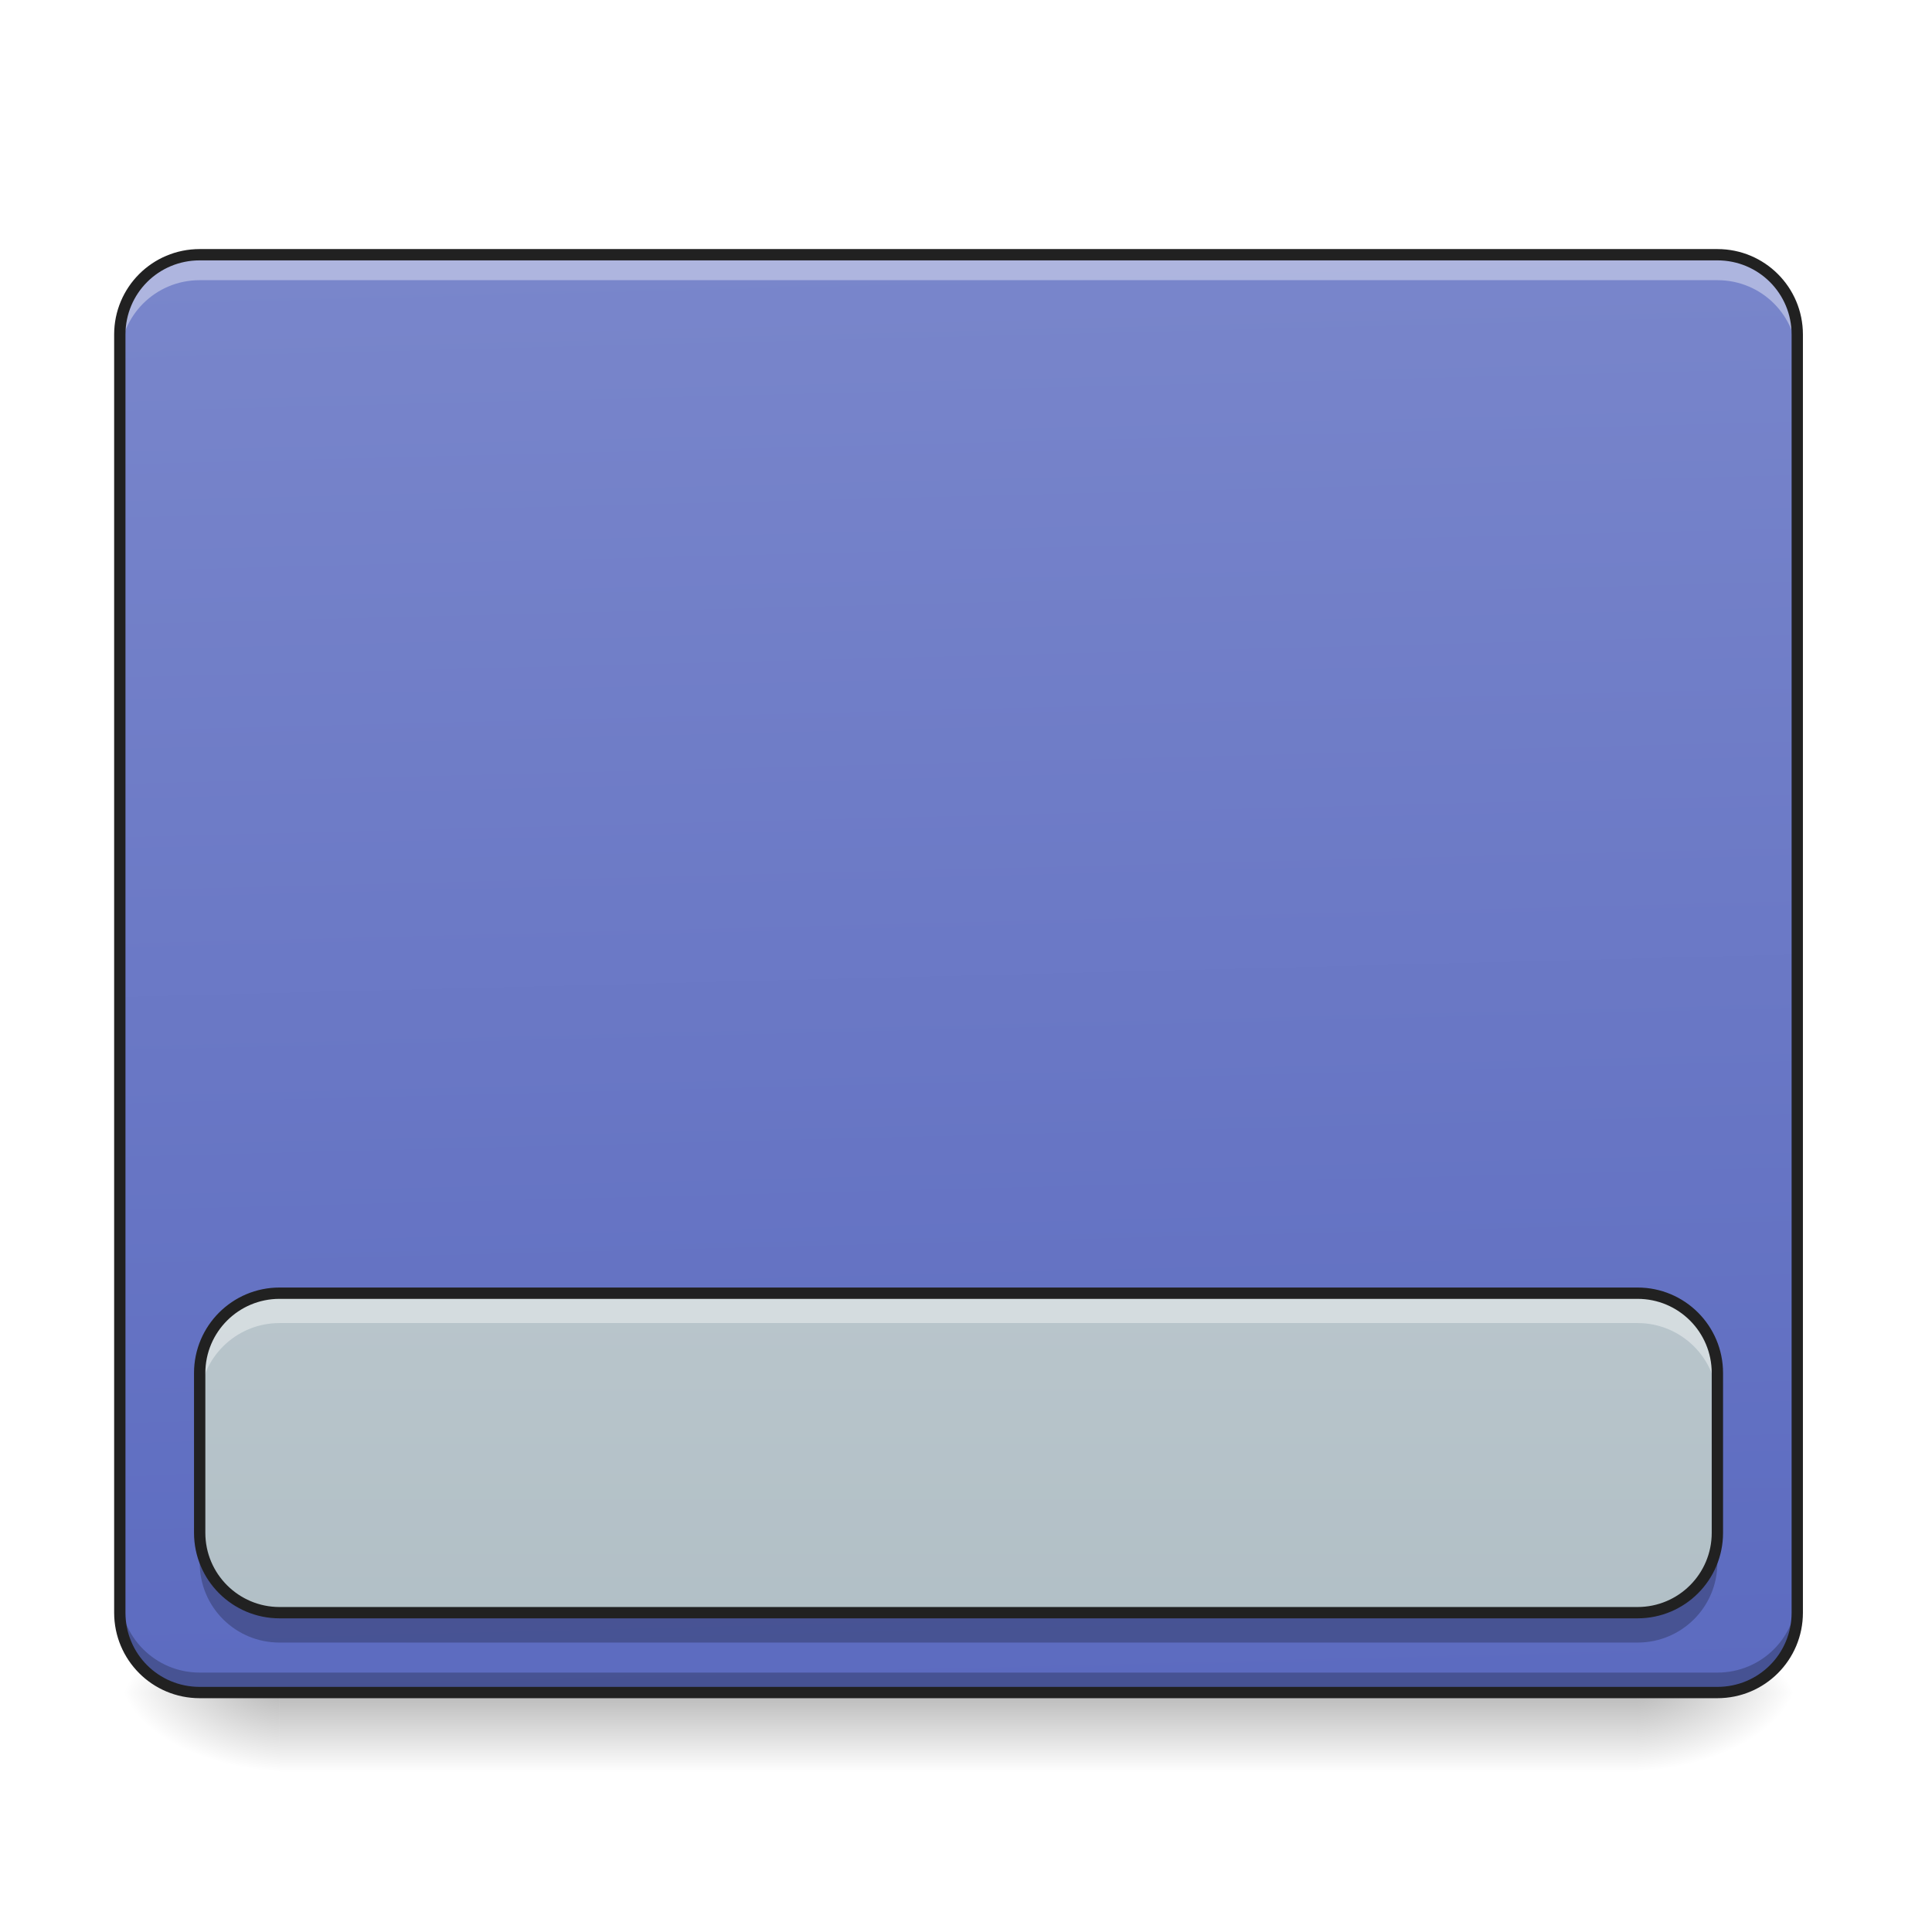
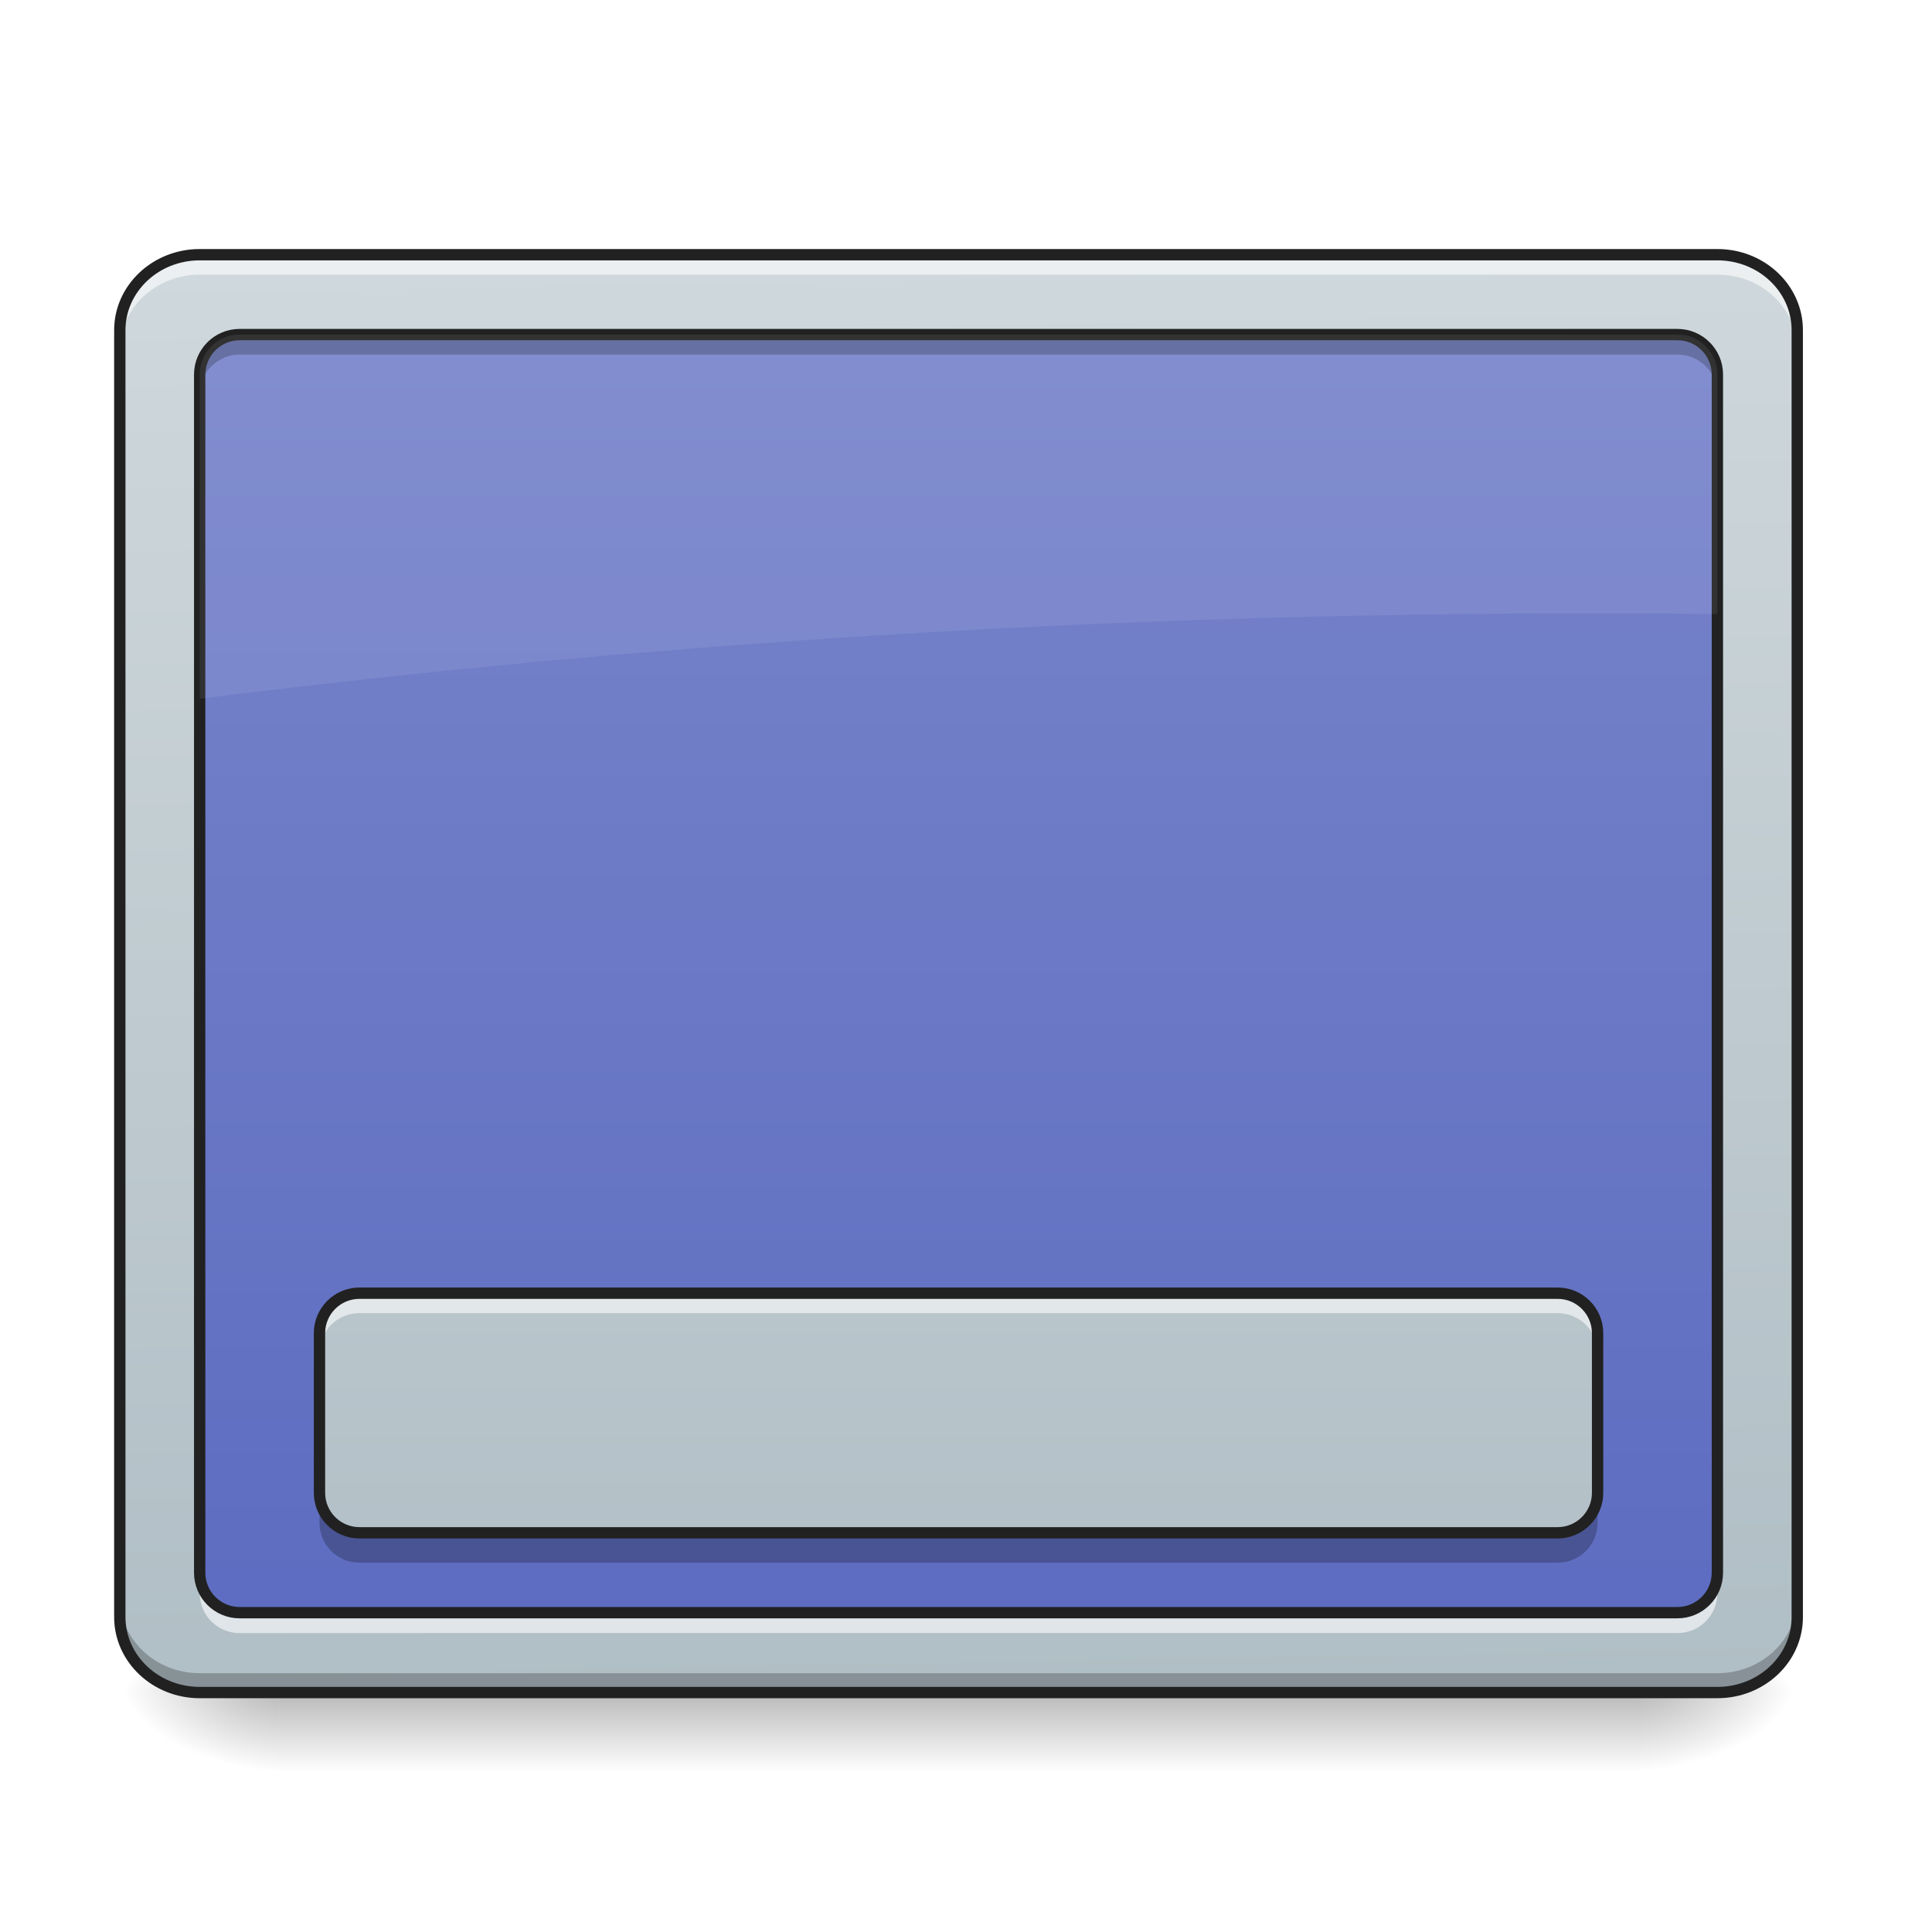
<svg xmlns="http://www.w3.org/2000/svg" width="48px" height="48px" viewBox="0 0 48 48" version="1.1">
  <defs>
-     <linearGradient id="linear0" gradientUnits="userSpaceOnUse" x1="254" y1="233.5" x2="254" y2="254.667" gradientTransform="matrix(0.093759,0,0,0.093759,-0.00000572259,20.15817)">
+     <linearGradient id="linear0" gradientUnits="userSpaceOnUse" x1="254" y1="233.5" x2="254" y2="254.667" gradientTransform="matrix(0.093759,0,0,0.093759,-0.992298,20.15817)">
      <stop offset="0" style="stop-color:rgb(0%,0%,0%);stop-opacity:0.275;" />
      <stop offset="1" style="stop-color:rgb(0%,0%,0%);stop-opacity:0;" />
    </linearGradient>
-     <radialGradient id="radial0" gradientUnits="userSpaceOnUse" cx="450.909" cy="189.579" fx="450.909" fy="189.579" r="21.167" gradientTransform="matrix(0.000000261256,-0.117199,-0.210958,-0.000000152308,80.18054,95.393)">
+     <radialGradient id="radial0" gradientUnits="userSpaceOnUse" cx="450.909" cy="189.579" fx="450.909" fy="189.579" r="21.167" gradientTransform="matrix(0.000000261256,-0.117199,-0.210958,-0.000000152308,80.18053,95.393)">
      <stop offset="0" style="stop-color:rgb(0%,0%,0%);stop-opacity:0.314;" />
      <stop offset="0.222" style="stop-color:rgb(0%,0%,0%);stop-opacity:0.275;" />
      <stop offset="1" style="stop-color:rgb(0%,0%,0%);stop-opacity:0;" />
    </radialGradient>
-     <radialGradient id="radial1" gradientUnits="userSpaceOnUse" cx="450.909" cy="189.579" fx="450.909" fy="189.579" r="21.167" gradientTransform="matrix(-0.000000261256,0.117199,0.210958,0.000000152308,-32.55099,-11.29122)">
+     <radialGradient id="radial1" gradientUnits="userSpaceOnUse" cx="450.909" cy="189.579" fx="450.909" fy="189.579" r="21.167" gradientTransform="matrix(-0.000000261256,0.117199,0.210958,0.000000152308,-32.55098,-11.29122)">
      <stop offset="0" style="stop-color:rgb(0%,0%,0%);stop-opacity:0.314;" />
      <stop offset="0.222" style="stop-color:rgb(0%,0%,0%);stop-opacity:0.275;" />
      <stop offset="1" style="stop-color:rgb(0%,0%,0%);stop-opacity:0;" />
    </radialGradient>
-     <radialGradient id="radial2" gradientUnits="userSpaceOnUse" cx="450.909" cy="189.579" fx="450.909" fy="189.579" r="21.167" gradientTransform="matrix(-0.000000261256,-0.117199,0.210958,-0.000000152308,-32.55099,95.393)">
+     <radialGradient id="radial2" gradientUnits="userSpaceOnUse" cx="450.909" cy="189.579" fx="450.909" fy="189.579" r="21.167" gradientTransform="matrix(-0.000000261256,-0.117199,0.210958,-0.000000152308,-32.55098,95.393)">
      <stop offset="0" style="stop-color:rgb(0%,0%,0%);stop-opacity:0.314;" />
      <stop offset="0.222" style="stop-color:rgb(0%,0%,0%);stop-opacity:0.275;" />
      <stop offset="1" style="stop-color:rgb(0%,0%,0%);stop-opacity:0;" />
    </radialGradient>
    <radialGradient id="radial3" gradientUnits="userSpaceOnUse" cx="450.909" cy="189.579" fx="450.909" fy="189.579" r="21.167" gradientTransform="matrix(0.000000261256,0.117199,-0.210958,0.000000152308,80.18053,-11.29122)">
      <stop offset="0" style="stop-color:rgb(0%,0%,0%);stop-opacity:0.314;" />
      <stop offset="0.222" style="stop-color:rgb(0%,0%,0%);stop-opacity:0.275;" />
      <stop offset="1" style="stop-color:rgb(0%,0%,0%);stop-opacity:0;" />
    </radialGradient>
-     <linearGradient id="linear1" gradientUnits="userSpaceOnUse" x1="306.917" y1="-25.792" x2="305.955" y2="-135.329" gradientTransform="matrix(0.113024,0,0,0.326118,-8.78102,50.46202)">
+     <linearGradient id="linear1" gradientUnits="userSpaceOnUse" x1="306.753" y1="-16.485" x2="305.955" y2="-141.415" gradientTransform="matrix(0.10811,0,0,0.285939,-7.36381,46.76474)">
+       <stop offset="0" style="stop-color:rgb(69.02%,74.51%,77.255%);stop-opacity:1;" />
+       <stop offset="1" style="stop-color:rgb(81.176%,84.706%,86.275%);stop-opacity:1;" />
+     </linearGradient>
+     <linearGradient id="linear2" gradientUnits="userSpaceOnUse" x1="254" y1="233.5" x2="254" y2="-147.5" gradientTransform="matrix(0.093759,0,0,0.093759,0,20.15817)">
      <stop offset="0" style="stop-color:rgb(36.078%,41.961%,75.294%);stop-opacity:1;" />
      <stop offset="1" style="stop-color:rgb(47.451%,52.549%,79.608%);stop-opacity:1;" />
    </linearGradient>
-     <linearGradient id="linear2" gradientUnits="userSpaceOnUse" x1="105.833" y1="233.5" x2="105.833" y2="-147.5" gradientTransform="matrix(0.093759,0,0,0.093759,0,20.15817)">
+     <linearGradient id="linear3" gradientUnits="userSpaceOnUse" x1="254" y1="233.5" x2="254" y2="-147.5" gradientTransform="matrix(0.093759,0,0,0.093759,0,20.15817)">
      <stop offset="0" style="stop-color:rgb(69.02%,74.51%,77.255%);stop-opacity:1;" />
      <stop offset="1" style="stop-color:rgb(81.176%,84.706%,86.275%);stop-opacity:1;" />
    </linearGradient>
  </defs>
  <g id="surface1">
-     <path style=" stroke:none;fill-rule:nonzero;fill:url(#linear0);" d="M 6.945 42.051 L 40.684 42.051 L 40.684 44.035 L 6.945 44.035 Z M 6.945 42.051 " />
+     <path style=" stroke:none;fill-rule:nonzero;fill:url(#linear0);" d="M 6.945 42.16 L 40.684 42.16 L 40.684 44.035 L 6.945 44.035 Z M 6.945 42.16 " />
    <path style=" stroke:none;fill-rule:nonzero;fill:url(#radial0);" d="M 40.684 42.051 L 44.652 42.051 L 44.652 40.066 L 40.684 40.066 Z M 40.684 42.051 " />
    <path style=" stroke:none;fill-rule:nonzero;fill:url(#radial1);" d="M 6.945 42.051 L 2.977 42.051 L 2.977 44.035 L 6.945 44.035 Z M 6.945 42.051 " />
    <path style=" stroke:none;fill-rule:nonzero;fill:url(#radial2);" d="M 6.945 42.051 L 2.977 42.051 L 2.977 40.066 L 6.945 40.066 Z M 6.945 42.051 " />
    <path style=" stroke:none;fill-rule:nonzero;fill:url(#radial3);" d="M 40.684 42.051 L 44.652 42.051 L 44.652 44.035 L 40.684 44.035 Z M 40.684 42.051 " />
-     <path style=" stroke:none;fill-rule:nonzero;fill:url(#linear1);" d="M 4.961 6.328 L 42.668 6.328 C 43.766 6.328 44.652 7.219 44.652 8.312 L 44.652 40.066 C 44.652 41.164 43.766 42.051 42.668 42.051 L 4.961 42.051 C 3.867 42.051 2.977 41.164 2.977 40.066 L 2.977 8.312 C 2.977 7.219 3.867 6.328 4.961 6.328 Z M 4.961 6.328 " />
-     <path style=" stroke:none;fill-rule:nonzero;fill:rgb(0%,0%,0%);fill-opacity:0.235;" d="M 4.961 42.07 C 3.863 42.07 2.977 41.184 2.977 40.086 L 2.977 39.57 C 2.977 40.668 3.863 41.555 4.961 41.555 L 42.668 41.555 C 43.77 41.555 44.652 40.668 44.652 39.57 L 44.652 40.086 C 44.652 41.184 43.77 42.07 42.668 42.07 Z M 4.961 42.07 " />
-     <path style=" stroke:none;fill-rule:nonzero;fill:rgb(100%,100%,100%);fill-opacity:0.392;" d="M 4.961 6.441 C 3.863 6.441 2.977 7.328 2.977 8.43 L 2.977 8.945 C 2.977 7.844 3.863 6.961 4.961 6.961 L 42.668 6.961 C 43.77 6.961 44.652 7.844 44.652 8.945 L 44.652 8.43 C 44.652 7.328 43.77 6.441 42.668 6.441 Z M 4.961 6.441 " />
-     <path style=" stroke:none;fill-rule:nonzero;fill:rgb(12.941%,12.941%,12.941%);fill-opacity:1;" d="M 4.961 6.188 C 3.785 6.188 2.836 7.137 2.836 8.312 L 2.836 40.066 C 2.836 41.242 3.785 42.191 4.961 42.191 L 42.668 42.191 C 43.844 42.191 44.793 41.242 44.793 40.066 L 44.793 8.312 C 44.793 7.137 43.844 6.188 42.668 6.188 Z M 4.961 6.469 L 42.668 6.469 C 43.691 6.469 44.512 7.289 44.512 8.312 L 44.512 40.066 C 44.512 41.09 43.691 41.91 42.668 41.91 L 4.961 41.91 C 3.938 41.91 3.117 41.09 3.117 40.066 L 3.117 8.312 C 3.117 7.289 3.938 6.469 4.961 6.469 Z M 4.961 6.469 " />
-     <path style=" stroke:none;fill-rule:nonzero;fill:url(#linear2);" d="M 6.945 32.129 L 40.684 32.129 C 41.781 32.129 42.668 33.016 42.668 34.113 L 42.668 38.082 C 42.668 39.18 41.781 40.066 40.684 40.066 L 6.945 40.066 C 5.852 40.066 4.961 39.18 4.961 38.082 L 4.961 34.113 C 4.961 33.016 5.852 32.129 6.945 32.129 Z M 6.945 32.129 " />
-     <path style=" stroke:none;fill-rule:nonzero;fill:rgb(100%,100%,100%);fill-opacity:0.392;" d="M 6.945 32.129 C 5.848 32.129 4.961 33.012 4.961 34.113 L 4.961 34.855 C 4.961 33.758 5.848 32.871 6.945 32.871 L 40.684 32.871 C 41.781 32.871 42.668 33.758 42.668 34.855 L 42.668 34.113 C 42.668 33.012 41.781 32.129 40.684 32.129 Z M 6.945 32.129 " />
-     <path style=" stroke:none;fill-rule:nonzero;fill:rgb(0%,0%,0%);fill-opacity:0.235;" d="M 6.945 40.809 C 5.848 40.809 4.961 39.926 4.961 38.824 L 4.961 38.082 C 4.961 39.18 5.848 40.066 6.945 40.066 L 40.684 40.066 C 41.781 40.066 42.668 39.18 42.668 38.082 L 42.668 38.824 C 42.668 39.926 41.781 40.809 40.684 40.809 Z M 6.945 40.809 " />
-     <path style="fill:none;stroke-width:3;stroke-linecap:round;stroke-linejoin:round;stroke:rgb(12.941%,12.941%,12.941%);stroke-opacity:1;stroke-miterlimit:4;" d="M 74.076 127.676 L 433.917 127.676 C 445.624 127.676 455.082 137.133 455.082 148.84 L 455.082 191.17 C 455.082 202.877 445.624 212.334 433.917 212.334 L 74.076 212.334 C 62.411 212.334 52.912 202.877 52.912 191.17 L 52.912 148.84 C 52.912 137.133 62.411 127.676 74.076 127.676 Z M 74.076 127.676 " transform="matrix(0.093759,0,0,0.093759,0,20.15817)" />
+     <path style=" stroke:none;fill-rule:nonzero;fill:url(#linear1);" d="M 4.961 6.328 L 42.668 6.328 C 43.766 6.328 44.652 7.168 44.652 8.203 L 44.652 40.176 C 44.652 41.211 43.766 42.051 42.668 42.051 L 4.961 42.051 C 3.867 42.051 2.977 41.211 2.977 40.176 L 2.977 8.203 C 2.977 7.168 3.867 6.328 4.961 6.328 Z M 4.961 6.328 " />
+     <path style=" stroke:none;fill-rule:nonzero;fill:url(#linear2);" d="M 5.953 8.312 L 41.676 8.312 C 42.223 8.312 42.668 8.758 42.668 9.305 L 42.668 39.074 C 42.668 39.621 42.223 40.066 41.676 40.066 L 5.953 40.066 C 5.406 40.066 4.961 39.621 4.961 39.074 L 4.961 9.305 C 4.961 8.758 5.406 8.312 5.953 8.312 Z M 5.953 8.312 " />
+     <path style=" stroke:none;fill-rule:nonzero;fill:rgb(100%,100%,100%);fill-opacity:0.588;" d="M 4.961 6.328 C 3.863 6.328 2.977 7.164 2.977 8.203 L 2.977 8.699 C 2.977 7.66 3.863 6.824 4.961 6.824 L 42.668 6.824 C 43.77 6.824 44.652 7.66 44.652 8.699 L 44.652 8.203 C 44.652 7.164 43.77 6.328 42.668 6.328 Z M 4.961 6.328 " />
+     <path style=" stroke:none;fill-rule:nonzero;fill:rgb(0%,0%,0%);fill-opacity:0.235;" d="M 4.961 42.066 C 3.863 42.066 2.977 41.23 2.977 40.191 L 2.977 39.695 C 2.977 40.734 3.863 41.57 4.961 41.57 L 42.668 41.57 C 43.77 41.57 44.652 40.734 44.652 39.695 L 44.652 40.191 C 44.652 41.23 43.77 42.066 42.668 42.066 Z M 4.961 42.066 " />
+     <path style="fill:none;stroke-width:3;stroke-linecap:round;stroke-linejoin:miter;stroke:rgb(12.941%,12.941%,12.941%);stroke-opacity:1;stroke-miterlimit:4;" d="M 52.912 -147.506 L 455.082 -147.506 C 466.789 -147.506 476.246 -138.549 476.246 -127.508 L 476.246 213.501 C 476.246 224.541 466.789 233.499 455.082 233.499 L 52.912 233.499 C 41.246 233.499 31.747 224.541 31.747 213.501 L 31.747 -127.508 C 31.747 -138.549 41.246 -147.506 52.912 -147.506 Z M 52.912 -147.506 " transform="matrix(0.093759,0,0,0.093759,0,20.15817)" />
+     <path style=" stroke:none;fill-rule:nonzero;fill:rgb(0%,0%,0%);fill-opacity:0.235;" d="M 5.953 8.438 C 5.402 8.438 4.961 8.879 4.961 9.43 L 4.961 9.801 C 4.961 9.254 5.402 8.809 5.953 8.809 L 41.676 8.809 C 42.227 8.809 42.668 9.254 42.668 9.801 L 42.668 9.43 C 42.668 8.879 42.227 8.438 41.676 8.438 Z M 5.953 8.438 " />
+     <path style=" stroke:none;fill-rule:nonzero;fill:rgb(100%,100%,100%);fill-opacity:0.588;" d="M 5.953 40.574 C 5.402 40.574 4.961 40.129 4.961 39.582 L 4.961 39.207 C 4.961 39.758 5.402 40.199 5.953 40.199 L 41.676 40.199 C 42.227 40.199 42.668 39.758 42.668 39.207 L 42.668 39.582 C 42.668 40.129 42.227 40.574 41.676 40.574 Z M 5.953 40.574 " />
+     <path style="fill:none;stroke-width:3;stroke-linecap:round;stroke-linejoin:round;stroke:rgb(12.941%,12.941%,12.941%);stroke-opacity:1;stroke-miterlimit:4;" d="M 63.494 -126.342 L 444.499 -126.342 C 450.332 -126.342 455.082 -121.592 455.082 -115.759 L 455.082 201.752 C 455.082 207.585 450.332 212.334 444.499 212.334 L 63.494 212.334 C 57.661 212.334 52.912 207.585 52.912 201.752 L 52.912 -115.759 C 52.912 -121.592 57.661 -126.342 63.494 -126.342 Z M 63.494 -126.342 " transform="matrix(0.093759,0,0,0.093759,0,20.15817)" />
+     <path style=" stroke:none;fill-rule:nonzero;fill:rgb(100%,100%,100%);fill-opacity:0.078;" d="M 5.953 8.312 C 5.402 8.312 4.961 8.754 4.961 9.305 L 4.961 17.359 C 16.043 15.973 27.602 15.238 39.496 15.238 C 40.559 15.238 41.613 15.242 42.668 15.254 L 42.668 9.305 C 42.668 8.754 42.227 8.312 41.676 8.312 Z M 5.953 8.312 " />
+     <path style=" stroke:none;fill-rule:nonzero;fill:url(#linear3);" d="M 8.93 32.129 L 38.699 32.129 C 39.246 32.129 39.691 32.574 39.691 33.121 L 39.691 37.09 C 39.691 37.637 39.246 38.082 38.699 38.082 L 8.93 38.082 C 8.383 38.082 7.938 37.637 7.938 37.09 L 7.938 33.121 C 7.938 32.574 8.383 32.129 8.93 32.129 Z M 8.93 32.129 " />
+     <path style=" stroke:none;fill-rule:nonzero;fill:rgb(0%,0%,0%);fill-opacity:0.235;" d="M 7.938 37.09 L 7.938 37.832 C 7.938 38.383 8.379 38.824 8.93 38.824 L 38.699 38.824 C 39.25 38.824 39.691 38.383 39.691 37.832 L 39.691 37.09 C 39.691 37.641 39.25 38.082 38.699 38.082 L 8.93 38.082 C 8.379 38.082 7.938 37.641 7.938 37.09 Z M 7.938 37.09 " />
+     <path style=" stroke:none;fill-rule:nonzero;fill:rgb(100%,100%,100%);fill-opacity:0.588;" d="M 8.93 32.129 C 8.379 32.129 7.938 32.57 7.938 33.121 L 7.938 33.617 C 7.938 33.066 8.379 32.625 8.93 32.625 L 38.699 32.625 C 39.25 32.625 39.691 33.066 39.691 33.617 L 39.691 33.121 C 39.691 32.57 39.25 32.129 38.699 32.129 Z M 8.93 32.129 " />
+     <path style="fill:none;stroke-width:3;stroke-linecap:round;stroke-linejoin:round;stroke:rgb(12.941%,12.941%,12.941%);stroke-opacity:1;stroke-miterlimit:4;" d="M 95.241 127.676 L 412.752 127.676 C 418.585 127.676 423.335 132.425 423.335 138.258 L 423.335 180.587 C 423.335 186.42 418.585 191.17 412.752 191.17 L 95.241 191.17 C 89.408 191.17 84.659 186.42 84.659 180.587 L 84.659 138.258 C 84.659 132.425 89.408 127.676 95.241 127.676 Z M 95.241 127.676 " transform="matrix(0.093759,0,0,0.093759,0,20.15817)" />
  </g>
</svg>
